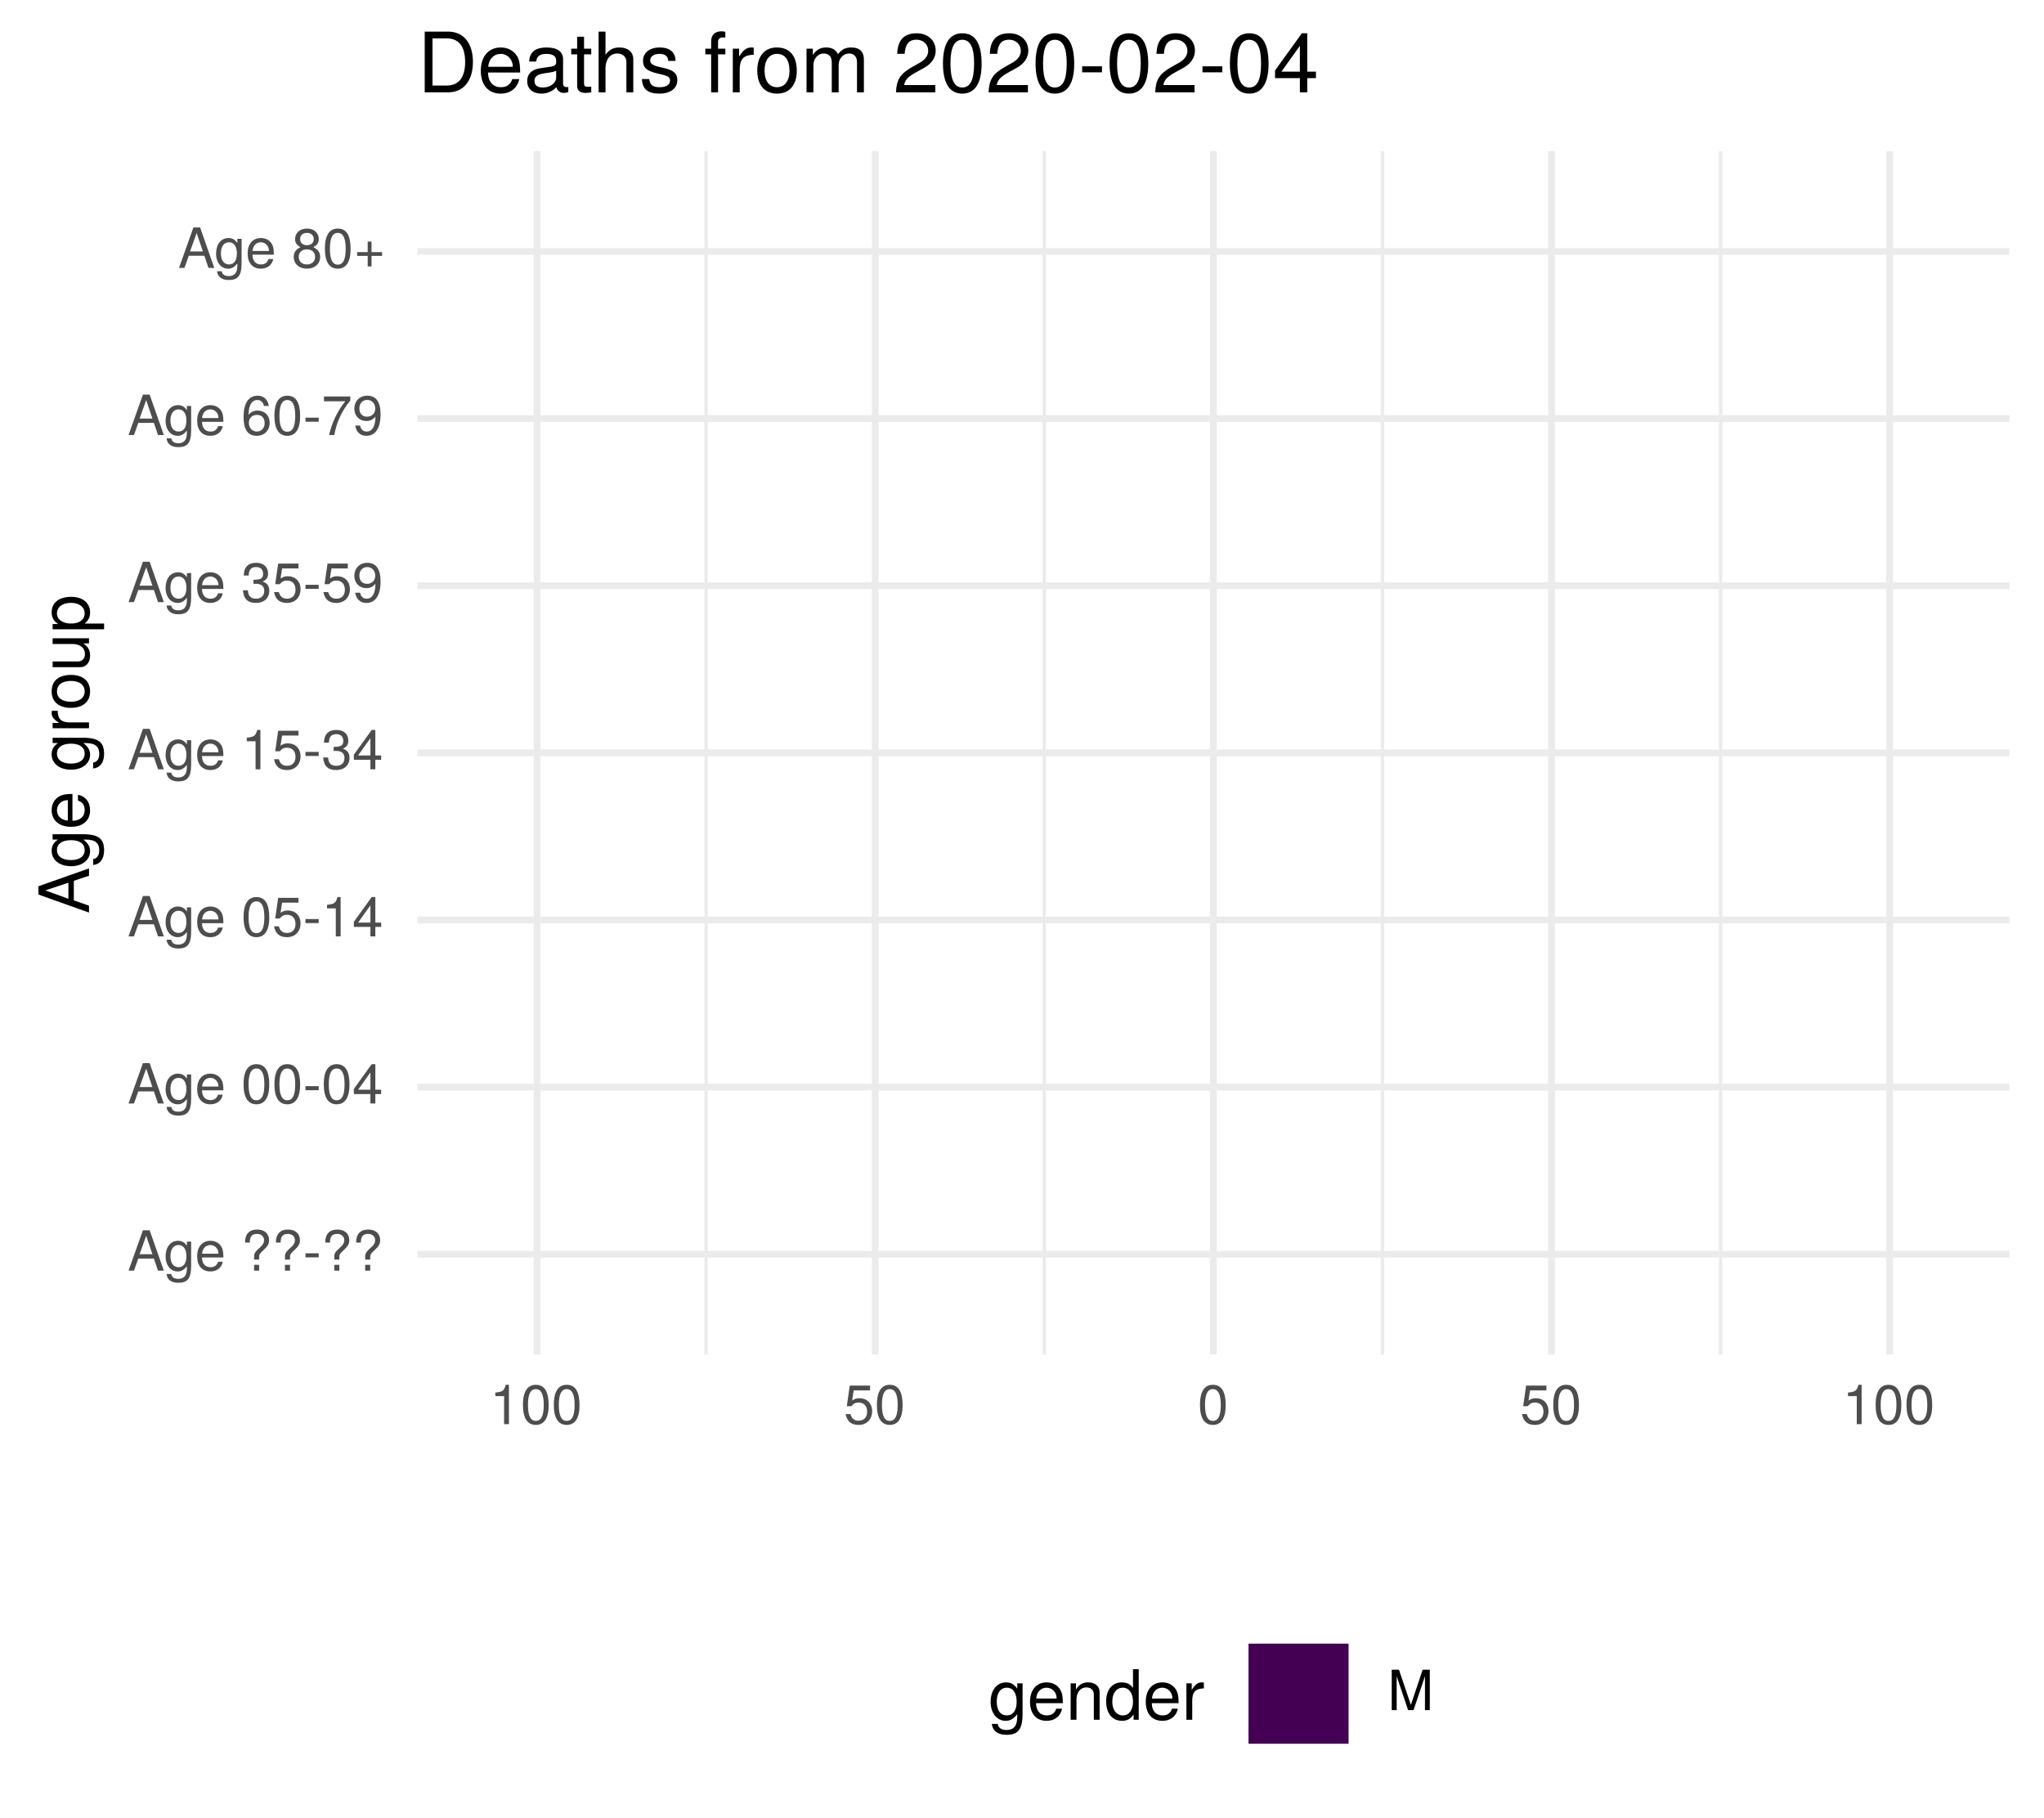
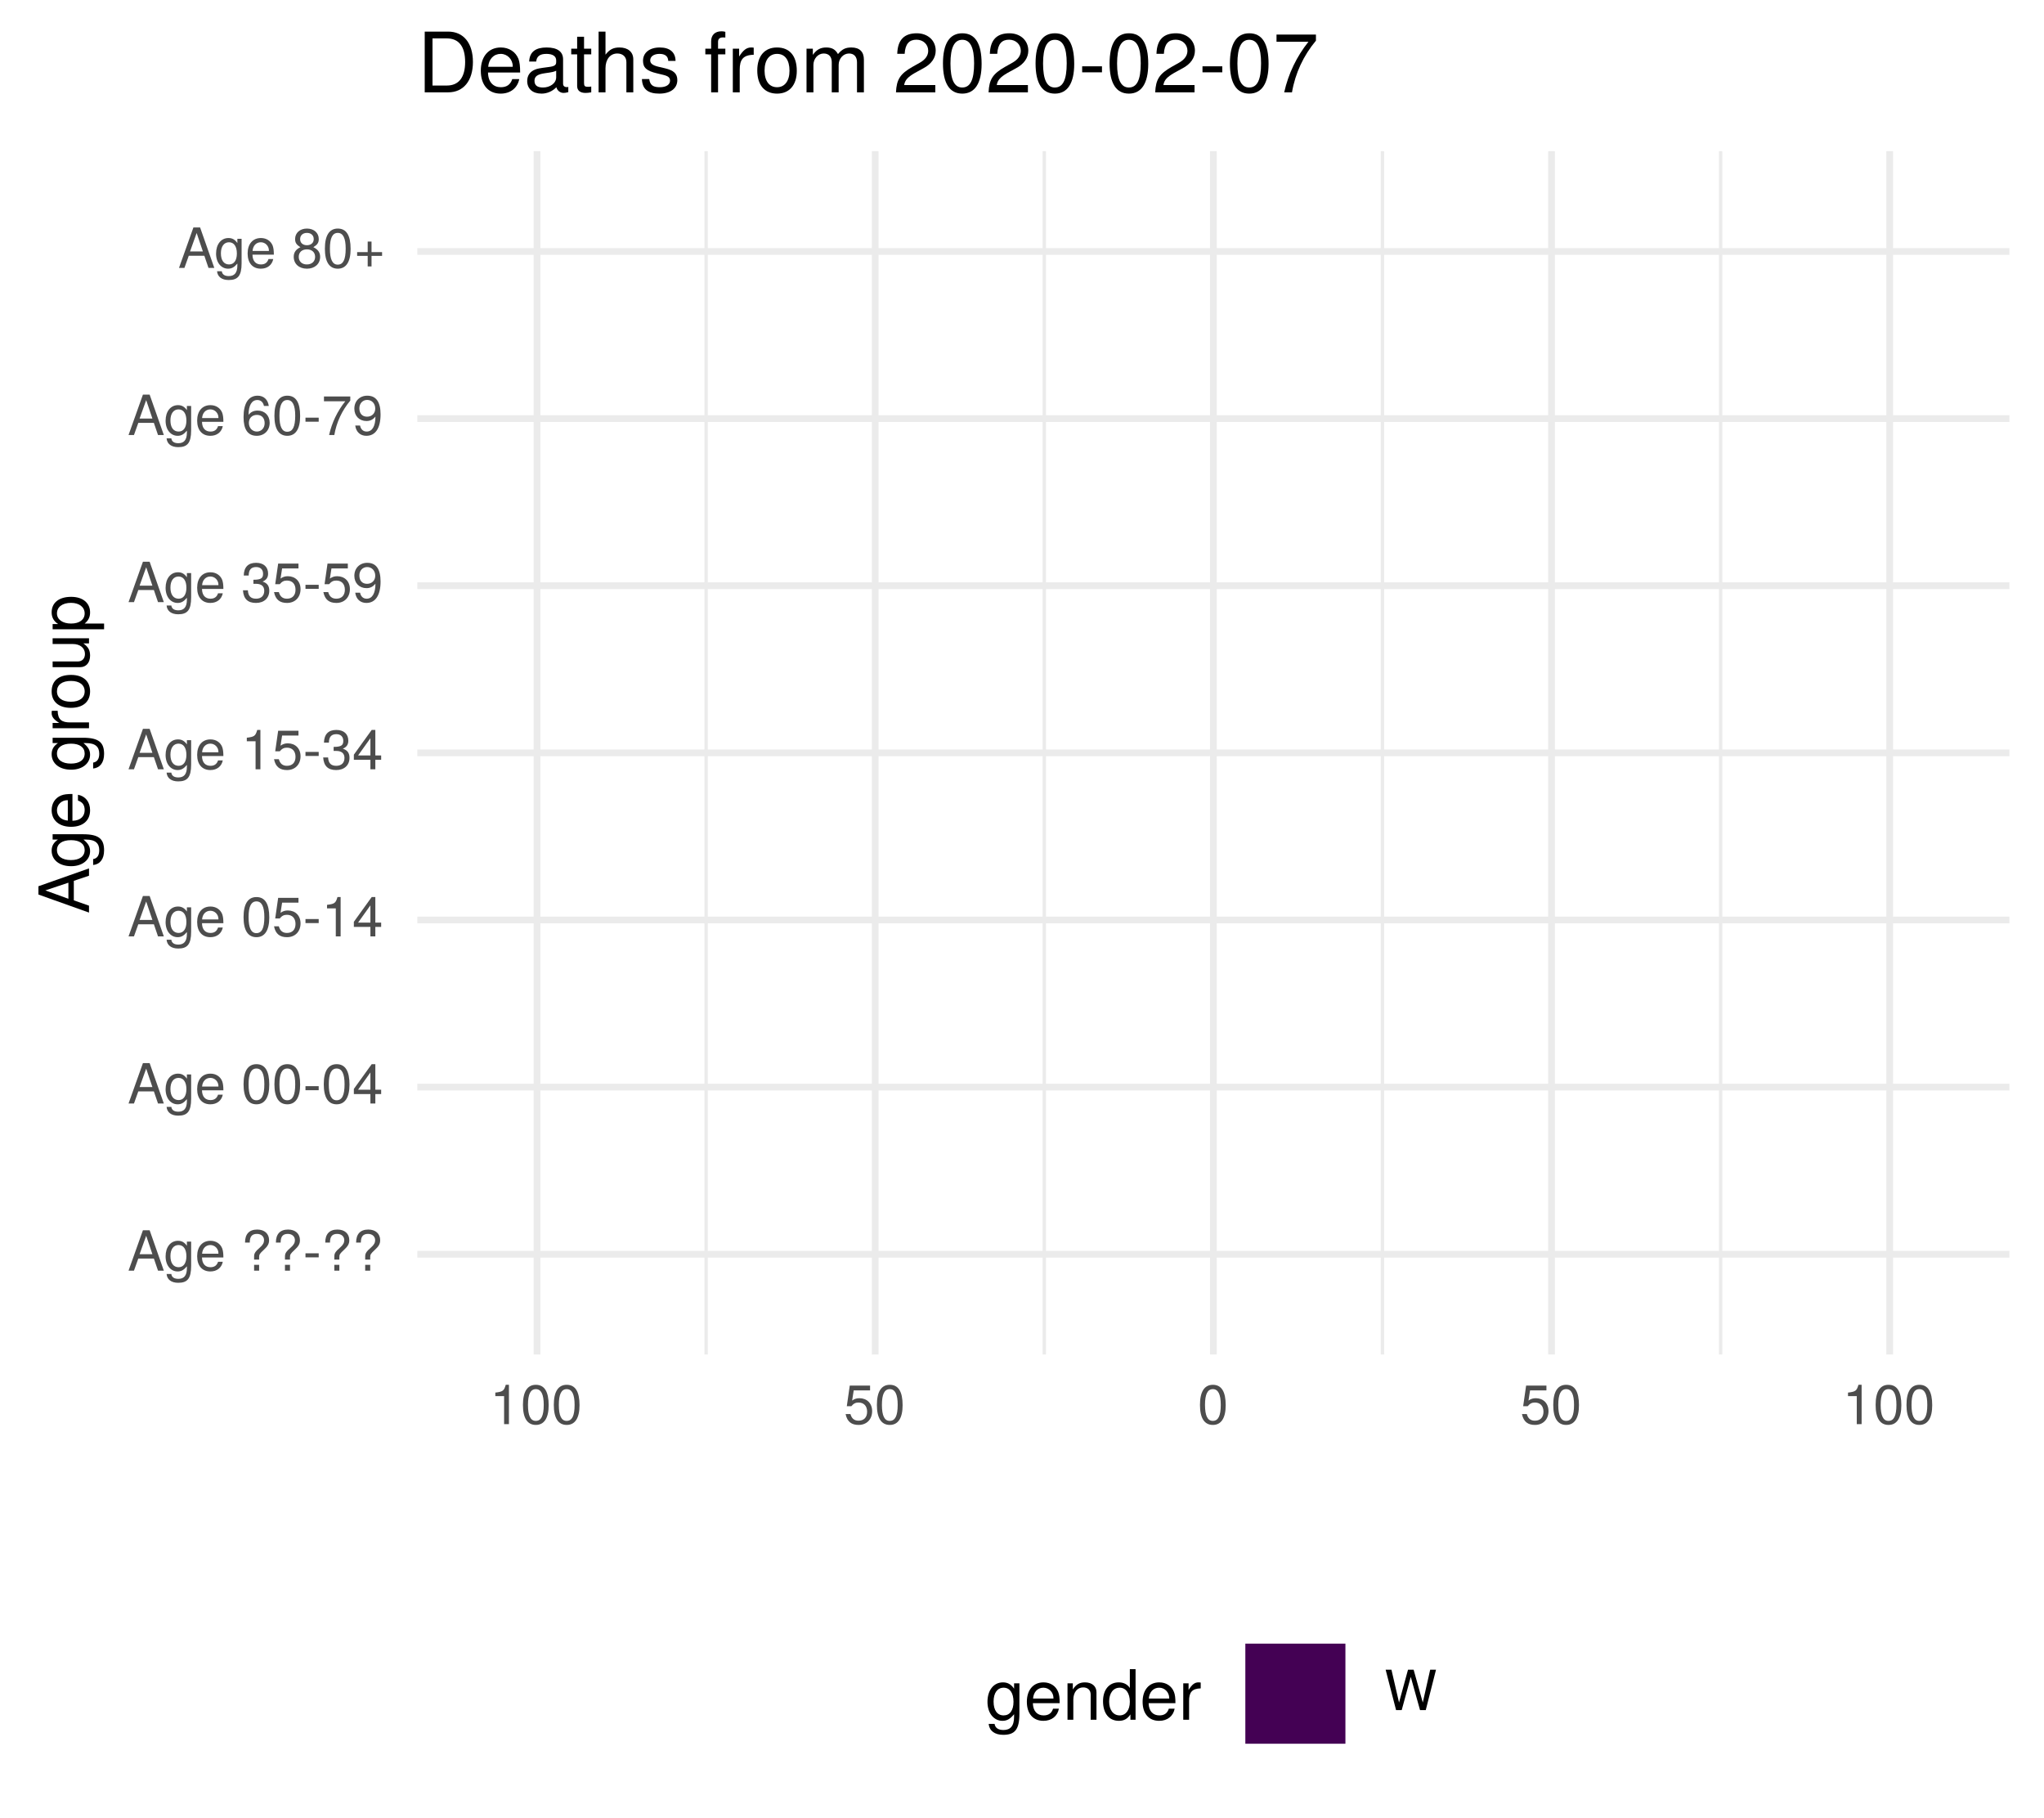
<svg xmlns="http://www.w3.org/2000/svg" xmlns:xlink="http://www.w3.org/1999/xlink" width="324pt" height="288pt" viewBox="0 0 324 288" version="1.1">
  <defs>
    <g>
      <symbol overflow="visible" id="glyph0-0">
        <path style="stroke:none;" d="" />
      </symbol>
      <symbol overflow="visible" id="glyph0-1">
        <path style="stroke:none;" d="M 5.75 0 L 3.5 -6.406 L 2.438 -6.406 L 0.156 0 L 1.016 0 L 1.703 -1.922 L 4.172 -1.922 L 4.828 0 Z M 3.938 -2.609 L 1.906 -2.609 L 2.953 -5.531 Z M 3.938 -2.609 " />
      </symbol>
      <symbol overflow="visible" id="glyph0-2">
        <path style="stroke:none;" d="M 4.297 -0.75 L 4.297 -4.609 L 3.625 -4.609 L 3.625 -3.938 C 3.25 -4.484 2.812 -4.734 2.219 -4.734 C 1.047 -4.734 0.25 -3.75 0.25 -2.266 C 0.25 -0.812 1.078 0.125 2.156 0.125 C 2.734 0.125 3.141 -0.109 3.625 -0.688 L 3.625 -0.391 C 3.625 0.828 3.125 1.297 2.266 1.297 C 1.688 1.297 1.234 1.094 1.156 0.531 L 0.406 0.531 C 0.484 1.406 1.156 1.922 2.25 1.922 C 3.688 1.922 4.297 1.281 4.297 -0.75 Z M 3.547 -2.281 C 3.547 -1.172 3.078 -0.547 2.312 -0.547 C 1.5 -0.547 1.016 -1.188 1.016 -2.312 C 1.016 -3.406 1.516 -4.062 2.297 -4.062 C 3.094 -4.062 3.547 -3.391 3.547 -2.281 Z M 3.547 -2.281 " />
      </symbol>
      <symbol overflow="visible" id="glyph0-3">
        <path style="stroke:none;" d="M 4.516 -2.094 C 4.516 -2.766 4.453 -3.188 4.328 -3.531 C 4.031 -4.281 3.328 -4.734 2.469 -4.734 C 1.172 -4.734 0.359 -3.797 0.359 -2.281 C 0.359 -0.766 1.156 0.125 2.453 0.125 C 3.5 0.125 4.234 -0.469 4.422 -1.406 L 3.672 -1.406 C 3.469 -0.797 3.062 -0.547 2.469 -0.547 C 1.703 -0.547 1.141 -1.031 1.125 -2.094 Z M 3.734 -2.75 C 3.734 -2.75 3.734 -2.703 3.719 -2.688 L 1.141 -2.688 C 1.203 -3.516 1.719 -4.062 2.453 -4.062 C 3.172 -4.062 3.734 -3.469 3.734 -2.75 Z M 3.734 -2.75 " />
      </symbol>
      <symbol overflow="visible" id="glyph0-4">
        <path style="stroke:none;" d="" />
      </symbol>
      <symbol overflow="visible" id="glyph0-5">
        <path style="stroke:none;" d="M 4.422 -4.828 C 4.422 -5.859 3.688 -6.516 2.547 -6.516 C 1.281 -6.516 0.609 -5.812 0.609 -4.453 L 1.359 -4.453 C 1.359 -5.422 1.719 -5.828 2.5 -5.828 C 3.172 -5.828 3.625 -5.422 3.625 -4.828 C 3.625 -4.422 3.438 -4.078 2.969 -3.672 C 2.453 -3.203 2.453 -3.203 2.297 -3 C 2.109 -2.75 2.047 -2.547 2.047 -2.234 L 2.047 -1.75 L 2.844 -1.75 L 2.844 -2.156 C 2.844 -2.547 2.938 -2.703 3.531 -3.25 C 4.203 -3.859 4.422 -4.25 4.422 -4.828 Z M 2.844 0 L 2.844 -0.922 L 2.047 -0.922 L 2.047 0 Z M 2.844 0 " />
      </symbol>
      <symbol overflow="visible" id="glyph0-6">
        <path style="stroke:none;" d="M 2.5 -2.109 L 2.5 -2.75 L 0.406 -2.75 L 0.406 -2.109 Z M 2.5 -2.109 " />
      </symbol>
      <symbol overflow="visible" id="glyph0-7">
        <path style="stroke:none;" d="M 4.453 -3 C 4.453 -5.156 3.781 -6.234 2.422 -6.234 C 1.078 -6.234 0.375 -5.141 0.375 -3.047 C 0.375 -0.953 1.078 0.125 2.422 0.125 C 3.734 0.125 4.453 -0.953 4.453 -3 Z M 3.672 -3.062 C 3.672 -1.297 3.266 -0.516 2.406 -0.516 C 1.578 -0.516 1.172 -1.344 1.172 -3.047 C 1.172 -4.75 1.578 -5.547 2.422 -5.547 C 3.25 -5.547 3.672 -4.734 3.672 -3.062 Z M 3.672 -3.062 " />
      </symbol>
      <symbol overflow="visible" id="glyph0-8">
        <path style="stroke:none;" d="M 4.578 -1.5 L 4.578 -2.188 L 3.656 -2.188 L 3.656 -6.234 L 3.078 -6.234 L 0.25 -2.312 L 0.25 -1.5 L 2.875 -1.5 L 2.875 0 L 3.656 0 L 3.656 -1.5 Z M 2.875 -2.188 L 0.922 -2.188 L 2.875 -4.922 Z M 2.875 -2.188 " />
      </symbol>
      <symbol overflow="visible" id="glyph0-9">
        <path style="stroke:none;" d="M 4.516 -2.062 C 4.516 -3.297 3.688 -4.109 2.5 -4.109 C 2.062 -4.109 1.703 -4 1.344 -3.734 L 1.594 -5.344 L 4.188 -5.344 L 4.188 -6.109 L 0.969 -6.109 L 0.5 -2.844 L 1.219 -2.844 C 1.578 -3.266 1.875 -3.422 2.359 -3.422 C 3.188 -3.422 3.719 -2.891 3.719 -1.969 C 3.719 -1.062 3.203 -0.547 2.359 -0.547 C 1.688 -0.547 1.266 -0.891 1.078 -1.594 L 0.312 -1.594 C 0.562 -0.359 1.266 0.125 2.375 0.125 C 3.641 0.125 4.516 -0.75 4.516 -2.062 Z M 4.516 -2.062 " />
      </symbol>
      <symbol overflow="visible" id="glyph0-10">
        <path style="stroke:none;" d="M 3.047 0 L 3.047 -6.234 L 2.547 -6.234 C 2.266 -5.281 2.094 -5.141 0.891 -5 L 0.891 -4.438 L 2.281 -4.438 L 2.281 0 Z M 3.047 0 " />
      </symbol>
      <symbol overflow="visible" id="glyph0-11">
        <path style="stroke:none;" d="M 4.453 -1.812 C 4.453 -2.562 4.141 -3.016 3.391 -3.266 C 3.969 -3.5 4.266 -3.891 4.266 -4.516 C 4.266 -5.594 3.547 -6.234 2.359 -6.234 C 1.109 -6.234 0.438 -5.547 0.406 -4.219 L 1.188 -4.219 C 1.203 -5.141 1.578 -5.562 2.375 -5.562 C 3.062 -5.562 3.469 -5.156 3.469 -4.5 C 3.469 -3.828 3.188 -3.547 1.938 -3.547 L 1.938 -2.906 L 2.359 -2.906 C 3.219 -2.906 3.656 -2.5 3.656 -1.797 C 3.656 -1.016 3.172 -0.547 2.359 -0.547 C 1.516 -0.547 1.109 -0.969 1.062 -1.875 L 0.281 -1.875 C 0.375 -0.5 1.062 0.125 2.344 0.125 C 3.625 0.125 4.453 -0.641 4.453 -1.812 Z M 4.453 -1.812 " />
      </symbol>
      <symbol overflow="visible" id="glyph0-12">
        <path style="stroke:none;" d="M 4.484 -3.266 C 4.484 -5.219 3.797 -6.234 2.375 -6.234 C 1.188 -6.234 0.328 -5.391 0.328 -4.172 C 0.328 -3.016 1.125 -2.219 2.25 -2.219 C 2.844 -2.219 3.266 -2.438 3.672 -2.922 C 3.672 -1.406 3.172 -0.547 2.281 -0.547 C 1.734 -0.547 1.359 -0.891 1.234 -1.5 L 0.469 -1.5 C 0.609 -0.469 1.281 0.125 2.234 0.125 C 3.688 0.125 4.484 -1.109 4.484 -3.266 Z M 3.641 -4.188 C 3.641 -3.422 3.094 -2.906 2.344 -2.906 C 1.594 -2.906 1.125 -3.391 1.125 -4.234 C 1.125 -5.016 1.656 -5.562 2.359 -5.562 C 3.094 -5.562 3.641 -5 3.641 -4.188 Z M 3.641 -4.188 " />
      </symbol>
      <symbol overflow="visible" id="glyph0-13">
        <path style="stroke:none;" d="M 4.516 -1.938 C 4.516 -3.094 3.719 -3.875 2.609 -3.875 C 1.984 -3.875 1.5 -3.641 1.172 -3.188 C 1.172 -4.703 1.672 -5.547 2.562 -5.547 C 3.109 -5.547 3.484 -5.203 3.609 -4.609 L 4.375 -4.609 C 4.234 -5.625 3.562 -6.234 2.609 -6.234 C 1.156 -6.234 0.375 -5.016 0.375 -2.844 C 0.375 -0.891 1.047 0.125 2.469 0.125 C 3.656 0.125 4.516 -0.719 4.516 -1.938 Z M 3.719 -1.875 C 3.719 -1.094 3.188 -0.547 2.484 -0.547 C 1.766 -0.547 1.219 -1.125 1.219 -1.922 C 1.219 -2.688 1.734 -3.188 2.5 -3.188 C 3.25 -3.188 3.719 -2.703 3.719 -1.875 Z M 3.719 -1.875 " />
      </symbol>
      <symbol overflow="visible" id="glyph0-14">
        <path style="stroke:none;" d="M 4.578 -5.453 L 4.578 -6.109 L 0.406 -6.109 L 0.406 -5.344 L 3.781 -5.344 C 2.531 -3.781 1.656 -1.953 1.219 0 L 2.047 0 C 2.391 -2.016 3.266 -3.891 4.578 -5.453 Z M 4.578 -5.453 " />
      </symbol>
      <symbol overflow="visible" id="glyph0-15">
        <path style="stroke:none;" d="M 4.516 -1.766 C 4.516 -2.453 4.156 -2.938 3.438 -3.281 C 4.078 -3.672 4.297 -3.984 4.297 -4.578 C 4.297 -5.547 3.531 -6.234 2.422 -6.234 C 1.312 -6.234 0.547 -5.547 0.547 -4.578 C 0.547 -4 0.75 -3.672 1.391 -3.281 C 0.672 -2.938 0.328 -2.453 0.328 -1.766 C 0.328 -0.625 1.188 0.125 2.422 0.125 C 3.656 0.125 4.516 -0.625 4.516 -1.766 Z M 3.5 -4.562 C 3.5 -3.969 3.062 -3.594 2.422 -3.594 C 1.766 -3.594 1.344 -3.969 1.344 -4.562 C 1.344 -5.156 1.766 -5.547 2.422 -5.547 C 3.078 -5.547 3.5 -5.156 3.5 -4.562 Z M 3.719 -1.75 C 3.719 -1.016 3.188 -0.547 2.406 -0.547 C 1.641 -0.547 1.125 -1.016 1.125 -1.75 C 1.125 -2.484 1.641 -2.938 2.422 -2.938 C 3.188 -2.938 3.719 -2.484 3.719 -1.75 Z M 3.719 -1.75 " />
      </symbol>
      <symbol overflow="visible" id="glyph0-16">
        <path style="stroke:none;" d="M 4.547 -1.906 L 4.547 -2.5 L 2.875 -2.5 L 2.875 -4.172 L 2.266 -4.172 L 2.266 -2.5 L 0.594 -2.5 L 0.594 -1.906 L 2.266 -1.906 L 2.266 -0.234 L 2.875 -0.234 L 2.875 -1.906 Z M 4.547 -1.906 " />
      </symbol>
      <symbol overflow="visible" id="glyph0-17">
-         <path style="stroke:none;" d="M 6.688 0 L 6.688 -6.406 L 5.562 -6.406 L 3.688 -0.828 L 1.797 -6.406 L 0.656 -6.406 L 0.656 0 L 1.438 0 L 1.438 -5.375 L 3.25 0 L 4.109 0 L 5.922 -5.375 L 5.922 0 Z M 6.688 0 " />
+         <path style="stroke:none;" d="M 8.172 -6.406 L 7.25 -6.406 L 6.078 -1.203 L 4.625 -6.406 L 3.734 -6.406 L 2.312 -1.203 L 1.109 -6.406 L 0.188 -6.406 L 1.844 0 L 2.734 0 L 4.172 -5.266 L 5.641 0 L 6.547 0 Z M 8.172 -6.406 " />
      </symbol>
      <symbol overflow="visible" id="glyph1-0">
        <path style="stroke:none;" d="" />
      </symbol>
      <symbol overflow="visible" id="glyph1-1">
        <path style="stroke:none;" d="M 0 -7.188 L -8.016 -4.359 L -8.016 -3.047 L 0 -0.188 L 0 -1.281 L -2.406 -2.125 L -2.406 -5.219 L 0 -6.031 Z M -3.266 -4.922 L -3.266 -2.375 L -6.922 -3.703 Z M -3.266 -4.922 " />
      </symbol>
      <symbol overflow="visible" id="glyph1-2">
        <path style="stroke:none;" d="M -0.953 -5.375 L -5.766 -5.375 L -5.766 -4.531 L -4.922 -4.531 C -5.609 -4.062 -5.922 -3.516 -5.922 -2.766 C -5.922 -1.312 -4.703 -0.312 -2.828 -0.312 C -1.016 -0.312 0.172 -1.344 0.172 -2.688 C 0.172 -3.422 -0.141 -3.922 -0.875 -4.531 L -0.484 -4.531 C 1.047 -4.531 1.625 -3.906 1.625 -2.844 C 1.625 -2.109 1.359 -1.547 0.656 -1.438 L 0.656 -0.5 C 1.75 -0.609 2.391 -1.453 2.391 -2.812 C 2.391 -4.609 1.594 -5.375 -0.953 -5.375 Z M -2.844 -4.438 C -1.469 -4.438 -0.688 -3.844 -0.688 -2.875 C -0.688 -1.875 -1.484 -1.281 -2.875 -1.281 C -4.266 -1.281 -5.078 -1.891 -5.078 -2.875 C -5.078 -3.859 -4.25 -4.438 -2.844 -4.438 Z M -2.844 -4.438 " />
      </symbol>
      <symbol overflow="visible" id="glyph1-3">
        <path style="stroke:none;" d="M -2.625 -5.641 C -3.453 -5.641 -3.984 -5.578 -4.406 -5.406 C -5.359 -5.031 -5.922 -4.156 -5.922 -3.078 C -5.922 -1.469 -4.734 -0.438 -2.844 -0.438 C -0.953 -0.438 0.172 -1.438 0.172 -3.062 C 0.172 -4.375 -0.578 -5.297 -1.75 -5.516 L -1.75 -4.594 C -0.984 -4.344 -0.688 -3.828 -0.688 -3.094 C -0.688 -2.141 -1.297 -1.422 -2.625 -1.391 Z M -3.438 -4.656 C -3.438 -4.656 -3.391 -4.656 -3.359 -4.656 L -3.359 -1.422 C -4.391 -1.5 -5.078 -2.141 -5.078 -3.062 C -5.078 -3.969 -4.328 -4.656 -3.438 -4.656 Z M -3.438 -4.656 " />
      </symbol>
      <symbol overflow="visible" id="glyph1-4">
        <path style="stroke:none;" d="" />
      </symbol>
      <symbol overflow="visible" id="glyph1-5">
        <path style="stroke:none;" d="M -4.969 -3.531 L -5.891 -3.531 C -5.922 -3.375 -5.922 -3.297 -5.922 -3.172 C -5.922 -2.578 -5.578 -2.141 -4.719 -1.609 L -5.766 -1.609 L -5.766 -0.766 L 0 -0.766 L 0 -1.688 L -2.984 -1.688 C -4.297 -1.688 -4.938 -2.109 -4.969 -3.531 Z M -4.969 -3.531 " />
      </symbol>
      <symbol overflow="visible" id="glyph1-6">
        <path style="stroke:none;" d="M -2.844 -5.609 C -4.828 -5.609 -5.922 -4.656 -5.922 -2.984 C -5.922 -1.375 -4.812 -0.391 -2.875 -0.391 C -0.953 -0.391 0.172 -1.359 0.172 -3 C 0.172 -4.625 -0.953 -5.609 -2.844 -5.609 Z M -2.844 -4.656 C -1.5 -4.656 -0.688 -4.016 -0.688 -3 C -0.688 -1.984 -1.484 -1.359 -2.875 -1.359 C -4.266 -1.359 -5.078 -1.984 -5.078 -3 C -5.078 -4.031 -4.281 -4.656 -2.844 -4.656 Z M -2.844 -4.656 " />
      </symbol>
      <symbol overflow="visible" id="glyph1-7">
        <path style="stroke:none;" d="M 0 -5.297 L -5.766 -5.297 L -5.766 -4.391 L -2.578 -4.391 C -1.406 -4.391 -0.641 -3.766 -0.641 -2.812 C -0.641 -2.094 -1.078 -1.625 -1.766 -1.625 L -5.766 -1.625 L -5.766 -0.719 L -1.406 -0.719 C -0.453 -0.719 0.172 -1.438 0.172 -2.547 C 0.172 -3.406 -0.125 -3.938 -0.891 -4.484 L 0 -4.484 Z M 0 -5.297 " />
      </symbol>
      <symbol overflow="visible" id="glyph1-8">
        <path style="stroke:none;" d="M -2.828 -5.75 C -4.766 -5.75 -5.922 -4.812 -5.922 -3.281 C -5.922 -2.5 -5.578 -1.875 -4.891 -1.438 L -5.766 -1.438 L -5.766 -0.609 L 2.391 -0.609 L 2.391 -1.516 L -0.688 -1.516 C -0.094 -2 0.172 -2.547 0.172 -3.281 C 0.172 -4.781 -0.984 -5.75 -2.828 -5.75 Z M -2.844 -4.797 C -1.547 -4.797 -0.688 -4.125 -0.688 -3.125 C -0.688 -2.156 -1.484 -1.516 -2.844 -1.516 C -4.188 -1.516 -5.078 -2.156 -5.078 -3.125 C -5.078 -4.141 -4.219 -4.797 -2.844 -4.797 Z M -2.844 -4.797 " />
      </symbol>
      <symbol overflow="visible" id="glyph2-0">
        <path style="stroke:none;" d="" />
      </symbol>
      <symbol overflow="visible" id="glyph2-1">
        <path style="stroke:none;" d="M 5.375 -0.953 L 5.375 -5.766 L 4.531 -5.766 L 4.531 -4.922 C 4.062 -5.609 3.516 -5.922 2.766 -5.922 C 1.312 -5.922 0.312 -4.703 0.312 -2.828 C 0.312 -1.016 1.344 0.172 2.688 0.172 C 3.422 0.172 3.922 -0.141 4.531 -0.875 L 4.531 -0.484 C 4.531 1.047 3.906 1.625 2.844 1.625 C 2.109 1.625 1.547 1.359 1.438 0.656 L 0.5 0.656 C 0.609 1.75 1.453 2.391 2.812 2.391 C 4.609 2.391 5.375 1.594 5.375 -0.953 Z M 4.438 -2.844 C 4.438 -1.469 3.844 -0.688 2.875 -0.688 C 1.875 -0.688 1.281 -1.484 1.281 -2.875 C 1.281 -4.266 1.891 -5.078 2.875 -5.078 C 3.859 -5.078 4.438 -4.25 4.438 -2.844 Z M 4.438 -2.844 " />
      </symbol>
      <symbol overflow="visible" id="glyph2-2">
        <path style="stroke:none;" d="M 5.641 -2.625 C 5.641 -3.453 5.578 -3.984 5.406 -4.406 C 5.031 -5.359 4.156 -5.922 3.078 -5.922 C 1.469 -5.922 0.438 -4.734 0.438 -2.844 C 0.438 -0.953 1.438 0.172 3.062 0.172 C 4.375 0.172 5.297 -0.578 5.516 -1.75 L 4.594 -1.75 C 4.344 -0.984 3.828 -0.688 3.094 -0.688 C 2.141 -0.688 1.422 -1.297 1.391 -2.625 Z M 4.656 -3.438 C 4.656 -3.438 4.656 -3.391 4.656 -3.359 L 1.422 -3.359 C 1.5 -4.391 2.141 -5.078 3.062 -5.078 C 3.969 -5.078 4.656 -4.328 4.656 -3.438 Z M 4.656 -3.438 " />
      </symbol>
      <symbol overflow="visible" id="glyph2-3">
        <path style="stroke:none;" d="M 5.359 0 L 5.359 -4.359 C 5.359 -5.312 4.641 -5.922 3.531 -5.922 C 2.672 -5.922 2.125 -5.594 1.609 -4.797 L 1.609 -5.766 L 0.766 -5.766 L 0.766 0 L 1.688 0 L 1.688 -3.172 C 1.688 -4.359 2.328 -5.125 3.25 -5.125 C 3.984 -5.125 4.438 -4.688 4.438 -4 L 4.438 0 Z M 5.359 0 " />
      </symbol>
      <symbol overflow="visible" id="glyph2-4">
        <path style="stroke:none;" d="M 5.438 0 L 5.438 -8.016 L 4.531 -8.016 L 4.531 -5.031 C 4.141 -5.625 3.531 -5.922 2.766 -5.922 C 1.266 -5.922 0.281 -4.781 0.281 -2.938 C 0.281 -0.984 1.25 0.172 2.797 0.172 C 3.594 0.172 4.141 -0.125 4.625 -0.844 L 4.625 0 Z M 4.531 -2.859 C 4.531 -1.531 3.891 -0.688 2.922 -0.688 C 1.906 -0.688 1.25 -1.547 1.25 -2.875 C 1.25 -4.219 1.906 -5.078 2.922 -5.078 C 3.906 -5.078 4.531 -4.188 4.531 -2.859 Z M 4.531 -2.859 " />
      </symbol>
      <symbol overflow="visible" id="glyph2-5">
        <path style="stroke:none;" d="M 3.531 -4.969 L 3.531 -5.891 C 3.375 -5.922 3.297 -5.922 3.172 -5.922 C 2.578 -5.922 2.141 -5.578 1.609 -4.719 L 1.609 -5.766 L 0.766 -5.766 L 0.766 0 L 1.688 0 L 1.688 -2.984 C 1.688 -4.297 2.109 -4.938 3.531 -4.969 Z M 3.531 -4.969 " />
      </symbol>
      <symbol overflow="visible" id="glyph3-0">
        <path style="stroke:none;" d="" />
      </symbol>
      <symbol overflow="visible" id="glyph3-1">
        <path style="stroke:none;" d="M 8.812 -4.812 C 8.812 -7.797 7.328 -9.625 4.891 -9.625 L 1.172 -9.625 L 1.172 0 L 4.891 0 C 7.312 0 8.812 -1.828 8.812 -4.812 Z M 7.578 -4.812 C 7.578 -2.375 6.578 -1.078 4.672 -1.078 L 2.406 -1.078 L 2.406 -8.547 L 4.672 -8.547 C 6.578 -8.547 7.578 -7.266 7.578 -4.812 Z M 7.578 -4.812 " />
      </symbol>
      <symbol overflow="visible" id="glyph3-2">
        <path style="stroke:none;" d="M 6.766 -3.141 C 6.766 -4.141 6.688 -4.781 6.5 -5.297 C 6.047 -6.438 4.984 -7.109 3.703 -7.109 C 1.766 -7.109 0.531 -5.688 0.531 -3.422 C 0.531 -1.156 1.734 0.203 3.672 0.203 C 5.25 0.203 6.344 -0.703 6.625 -2.094 L 5.516 -2.094 C 5.219 -1.188 4.594 -0.812 3.703 -0.812 C 2.562 -0.812 1.703 -1.562 1.672 -3.141 Z M 5.594 -4.125 C 5.594 -4.125 5.594 -4.062 5.578 -4.047 L 1.703 -4.047 C 1.797 -5.266 2.578 -6.094 3.688 -6.094 C 4.766 -6.094 5.594 -5.203 5.594 -4.125 Z M 5.594 -4.125 " />
      </symbol>
      <symbol overflow="visible" id="glyph3-3">
        <path style="stroke:none;" d="M 7.062 -0.031 L 7.062 -0.859 C 6.938 -0.828 6.891 -0.828 6.828 -0.828 C 6.438 -0.828 6.234 -1.031 6.234 -1.375 L 6.234 -5.234 C 6.234 -6.453 5.328 -7.109 3.625 -7.109 C 1.953 -7.109 0.922 -6.469 0.859 -4.875 L 1.969 -4.875 C 2.062 -5.719 2.562 -6.094 3.594 -6.094 C 4.578 -6.094 5.141 -5.734 5.141 -5.062 L 5.141 -4.781 C 5.141 -4.312 4.859 -4.125 3.984 -4.016 C 2.422 -3.812 2.188 -3.766 1.766 -3.594 C 0.969 -3.266 0.547 -2.641 0.547 -1.797 C 0.547 -0.547 1.422 0.203 2.828 0.203 C 3.703 0.203 4.562 -0.172 5.172 -0.812 C 5.297 -0.297 5.766 0.094 6.312 0.094 C 6.531 0.094 6.703 0.062 7.062 -0.031 Z M 5.141 -2.391 C 5.141 -1.406 4.125 -0.766 3.062 -0.766 C 2.203 -0.766 1.703 -1.062 1.703 -1.828 C 1.703 -2.547 2.188 -2.859 3.359 -3.031 C 4.531 -3.188 4.766 -3.25 5.141 -3.422 Z M 5.141 -2.391 " />
      </symbol>
      <symbol overflow="visible" id="glyph3-4">
        <path style="stroke:none;" d="M 3.359 0 L 3.359 -0.922 C 3.203 -0.891 3.031 -0.875 2.828 -0.875 C 2.344 -0.875 2.219 -1 2.219 -1.484 L 2.219 -6.016 L 3.359 -6.016 L 3.359 -6.922 L 2.219 -6.922 L 2.219 -8.812 L 1.125 -8.812 L 1.125 -6.922 L 0.188 -6.922 L 0.188 -6.016 L 1.125 -6.016 L 1.125 -1 C 1.125 -0.297 1.594 0.094 2.453 0.094 C 2.719 0.094 2.984 0.062 3.359 0 Z M 3.359 0 " />
      </symbol>
      <symbol overflow="visible" id="glyph3-5">
        <path style="stroke:none;" d="M 6.422 0 L 6.422 -5.234 C 6.422 -6.391 5.578 -7.109 4.234 -7.109 C 3.266 -7.109 2.672 -6.812 2.016 -5.969 L 2.016 -9.625 L 0.922 -9.625 L 0.922 0 L 2.016 0 L 2.016 -3.812 C 2.016 -5.234 2.766 -6.156 3.891 -6.156 C 4.672 -6.156 5.328 -5.703 5.328 -4.797 L 5.328 0 Z M 6.422 0 " />
      </symbol>
      <symbol overflow="visible" id="glyph3-6">
        <path style="stroke:none;" d="M 6.062 -1.938 C 6.062 -2.969 5.484 -3.484 4.109 -3.812 L 3.047 -4.062 C 2.156 -4.281 1.766 -4.562 1.766 -5.062 C 1.766 -5.688 2.344 -6.094 3.234 -6.094 C 4.125 -6.094 4.594 -5.719 4.625 -4.984 L 5.781 -4.984 C 5.766 -6.344 4.875 -7.109 3.281 -7.109 C 1.656 -7.109 0.625 -6.281 0.625 -5 C 0.625 -3.922 1.172 -3.406 2.812 -3.016 L 3.844 -2.766 C 4.609 -2.578 4.906 -2.344 4.906 -1.844 C 4.906 -1.203 4.266 -0.812 3.297 -0.812 C 2.312 -0.812 1.75 -1.062 1.609 -2.109 L 0.453 -2.109 C 0.5 -0.516 1.406 0.203 3.203 0.203 C 4.953 0.203 6.062 -0.609 6.062 -1.938 Z M 6.062 -1.938 " />
      </symbol>
      <symbol overflow="visible" id="glyph3-7">
        <path style="stroke:none;" d="" />
      </symbol>
      <symbol overflow="visible" id="glyph3-8">
        <path style="stroke:none;" d="M 3.406 -6.016 L 3.406 -6.922 L 2.25 -6.922 L 2.25 -8 C 2.25 -8.469 2.516 -8.703 3.031 -8.703 C 3.109 -8.703 3.156 -8.703 3.406 -8.688 L 3.406 -9.594 C 3.156 -9.656 3.016 -9.672 2.781 -9.672 C 1.766 -9.672 1.156 -9.078 1.156 -8.094 L 1.156 -6.922 L 0.234 -6.922 L 0.234 -6.016 L 1.156 -6.016 L 1.156 0 L 2.25 0 L 2.25 -6.016 Z M 3.406 -6.016 " />
      </symbol>
      <symbol overflow="visible" id="glyph3-9">
        <path style="stroke:none;" d="M 4.234 -5.953 L 4.234 -7.078 C 4.047 -7.109 3.969 -7.109 3.812 -7.109 C 3.109 -7.109 2.562 -6.688 1.922 -5.672 L 1.922 -6.922 L 0.922 -6.922 L 0.922 0 L 2.016 0 L 2.016 -3.594 C 2.016 -5.156 2.531 -5.922 4.234 -5.953 Z M 4.234 -5.953 " />
      </symbol>
      <symbol overflow="visible" id="glyph3-10">
        <path style="stroke:none;" d="M 6.734 -3.406 C 6.734 -5.797 5.578 -7.109 3.594 -7.109 C 1.656 -7.109 0.469 -5.781 0.469 -3.453 C 0.469 -1.141 1.641 0.203 3.609 0.203 C 5.547 0.203 6.734 -1.141 6.734 -3.406 Z M 5.578 -3.422 C 5.578 -1.797 4.812 -0.812 3.609 -0.812 C 2.375 -0.812 1.625 -1.781 1.625 -3.453 C 1.625 -5.125 2.375 -6.094 3.609 -6.094 C 4.844 -6.094 5.578 -5.141 5.578 -3.422 Z M 5.578 -3.422 " />
      </symbol>
      <symbol overflow="visible" id="glyph3-11">
        <path style="stroke:none;" d="M 10.031 0 L 10.031 -5.188 C 10.031 -6.438 9.344 -7.109 8.047 -7.109 C 7.125 -7.109 6.578 -6.844 5.922 -6.062 C 5.516 -6.797 4.969 -7.109 4.062 -7.109 C 3.141 -7.109 2.531 -6.766 1.938 -5.938 L 1.938 -6.922 L 0.938 -6.922 L 0.938 0 L 2.031 0 L 2.031 -4.344 C 2.031 -5.344 2.766 -6.156 3.656 -6.156 C 4.469 -6.156 4.938 -5.656 4.938 -4.766 L 4.938 0 L 6.031 0 L 6.031 -4.344 C 6.031 -5.344 6.766 -6.156 7.672 -6.156 C 8.469 -6.156 8.938 -5.641 8.938 -4.766 L 8.938 0 Z M 10.031 0 " />
      </symbol>
      <symbol overflow="visible" id="glyph3-12">
        <path style="stroke:none;" d="M 6.75 -6.609 C 6.75 -8.203 5.516 -9.359 3.75 -9.359 C 1.828 -9.359 0.719 -8.391 0.656 -6.109 L 1.828 -6.109 C 1.922 -7.688 2.562 -8.344 3.703 -8.344 C 4.766 -8.344 5.562 -7.594 5.562 -6.594 C 5.562 -5.844 5.125 -5.219 4.297 -4.734 L 3.078 -4.047 C 1.125 -2.938 0.547 -2.062 0.453 0 L 6.688 0 L 6.688 -1.156 L 1.75 -1.156 C 1.875 -1.922 2.297 -2.406 3.453 -3.078 L 4.766 -3.797 C 6.078 -4.484 6.75 -5.469 6.75 -6.609 Z M 6.75 -6.609 " />
      </symbol>
      <symbol overflow="visible" id="glyph3-13">
        <path style="stroke:none;" d="M 6.688 -4.5 C 6.688 -7.75 5.672 -9.359 3.625 -9.359 C 1.609 -9.359 0.562 -7.719 0.562 -4.578 C 0.562 -1.422 1.625 0.203 3.625 0.203 C 5.609 0.203 6.688 -1.422 6.688 -4.5 Z M 5.5 -4.609 C 5.5 -1.953 4.891 -0.766 3.609 -0.766 C 2.375 -0.766 1.75 -2 1.75 -4.562 C 1.75 -7.125 2.375 -8.328 3.625 -8.328 C 4.891 -8.328 5.5 -7.109 5.5 -4.609 Z M 5.5 -4.609 " />
      </symbol>
      <symbol overflow="visible" id="glyph3-14">
        <path style="stroke:none;" d="M 3.75 -3.172 L 3.75 -4.125 L 0.609 -4.125 L 0.609 -3.172 Z M 3.75 -3.172 " />
      </symbol>
      <symbol overflow="visible" id="glyph3-15">
-         <path style="stroke:none;" d="M 6.859 -2.25 L 6.859 -3.281 L 5.484 -3.281 L 5.484 -9.359 L 4.625 -9.359 L 0.375 -3.469 L 0.375 -2.25 L 4.312 -2.25 L 4.312 0 L 5.484 0 L 5.484 -2.25 Z M 4.312 -3.281 L 1.391 -3.281 L 4.312 -7.375 Z M 4.312 -3.281 " />
+         <path style="stroke:none;" d="M 6.859 -8.188 L 6.859 -9.156 L 0.609 -9.156 L 0.609 -8.016 L 5.672 -8.016 C 3.797 -5.672 2.484 -2.938 1.828 0 L 3.062 0 C 3.578 -3.031 4.891 -5.844 6.859 -8.188 Z M 6.859 -8.188 " />
      </symbol>
    </g>
    <clipPath id="clip1">
      <path d="M 111 23.957 L 113 23.957 L 113 214.648 L 111 214.648 Z M 111 23.957 " />
    </clipPath>
    <clipPath id="clip2">
      <path d="M 165 23.957 L 166 23.957 L 166 214.648 L 165 214.648 Z M 165 23.957 " />
    </clipPath>
    <clipPath id="clip3">
      <path d="M 218 23.957 L 220 23.957 L 220 214.648 L 218 214.648 Z M 218 23.957 " />
    </clipPath>
    <clipPath id="clip4">
      <path d="M 272 23.957 L 274 23.957 L 274 214.648 L 272 214.648 Z M 272 23.957 " />
    </clipPath>
    <clipPath id="clip5">
      <path d="M 66.152 198 L 318.523 198 L 318.523 200 L 66.152 200 Z M 66.152 198 " />
    </clipPath>
    <clipPath id="clip6">
      <path d="M 66.152 171 L 318.523 171 L 318.523 173 L 66.152 173 Z M 66.152 171 " />
    </clipPath>
    <clipPath id="clip7">
      <path d="M 66.152 145 L 318.523 145 L 318.523 147 L 66.152 147 Z M 66.152 145 " />
    </clipPath>
    <clipPath id="clip8">
      <path d="M 66.152 118 L 318.523 118 L 318.523 120 L 66.152 120 Z M 66.152 118 " />
    </clipPath>
    <clipPath id="clip9">
      <path d="M 66.152 92 L 318.523 92 L 318.523 94 L 66.152 94 Z M 66.152 92 " />
    </clipPath>
    <clipPath id="clip10">
      <path d="M 66.152 65 L 318.523 65 L 318.523 67 L 66.152 67 Z M 66.152 65 " />
    </clipPath>
    <clipPath id="clip11">
      <path d="M 66.152 39 L 318.523 39 L 318.523 41 L 66.152 41 Z M 66.152 39 " />
    </clipPath>
    <clipPath id="clip12">
      <path d="M 84 23.957 L 86 23.957 L 86 214.648 L 84 214.648 Z M 84 23.957 " />
    </clipPath>
    <clipPath id="clip13">
      <path d="M 138 23.957 L 140 23.957 L 140 214.648 L 138 214.648 Z M 138 23.957 " />
    </clipPath>
    <clipPath id="clip14">
      <path d="M 191 23.957 L 193 23.957 L 193 214.648 L 191 214.648 Z M 191 23.957 " />
    </clipPath>
    <clipPath id="clip15">
      <path d="M 245 23.957 L 247 23.957 L 247 214.648 L 245 214.648 Z M 245 23.957 " />
    </clipPath>
    <clipPath id="clip16">
      <path d="M 299 23.957 L 301 23.957 L 301 214.648 L 299 214.648 Z M 299 23.957 " />
    </clipPath>
  </defs>
-   <g id="surface1636">
+   <g id="surface1656">
    <rect x="0" y="0" width="324" height="288" style="fill:rgb(100%,100%,100%);fill-opacity:1;stroke:none;" />
    <g clip-path="url(#clip1)" clip-rule="nonzero">
      <path style="fill:none;stroke-width:0.533;stroke-linecap:butt;stroke-linejoin:round;stroke:rgb(92.157%,92.157%,92.157%);stroke-opacity:1;stroke-miterlimit:10;" d="M 111.93 214.652 L 111.93 23.957 " />
    </g>
    <g clip-path="url(#clip2)" clip-rule="nonzero">
      <path style="fill:none;stroke-width:0.533;stroke-linecap:butt;stroke-linejoin:round;stroke:rgb(92.157%,92.157%,92.157%);stroke-opacity:1;stroke-miterlimit:10;" d="M 165.535 214.652 L 165.535 23.957 " />
    </g>
    <g clip-path="url(#clip3)" clip-rule="nonzero">
      <path style="fill:none;stroke-width:0.533;stroke-linecap:butt;stroke-linejoin:round;stroke:rgb(92.157%,92.157%,92.157%);stroke-opacity:1;stroke-miterlimit:10;" d="M 219.137 214.652 L 219.137 23.957 " />
    </g>
    <g clip-path="url(#clip4)" clip-rule="nonzero">
      <path style="fill:none;stroke-width:0.533;stroke-linecap:butt;stroke-linejoin:round;stroke:rgb(92.157%,92.157%,92.157%);stroke-opacity:1;stroke-miterlimit:10;" d="M 272.742 214.652 L 272.742 23.957 " />
    </g>
    <g clip-path="url(#clip5)" clip-rule="nonzero">
      <path style="fill:none;stroke-width:1.067;stroke-linecap:butt;stroke-linejoin:round;stroke:rgb(92.157%,92.157%,92.157%);stroke-opacity:1;stroke-miterlimit:10;" d="M 66.152 198.762 L 318.52 198.762 " />
    </g>
    <g clip-path="url(#clip6)" clip-rule="nonzero">
      <path style="fill:none;stroke-width:1.067;stroke-linecap:butt;stroke-linejoin:round;stroke:rgb(92.157%,92.157%,92.157%);stroke-opacity:1;stroke-miterlimit:10;" d="M 66.152 172.273 L 318.52 172.273 " />
    </g>
    <g clip-path="url(#clip7)" clip-rule="nonzero">
      <path style="fill:none;stroke-width:1.067;stroke-linecap:butt;stroke-linejoin:round;stroke:rgb(92.157%,92.157%,92.157%);stroke-opacity:1;stroke-miterlimit:10;" d="M 66.152 145.789 L 318.52 145.789 " />
    </g>
    <g clip-path="url(#clip8)" clip-rule="nonzero">
      <path style="fill:none;stroke-width:1.067;stroke-linecap:butt;stroke-linejoin:round;stroke:rgb(92.157%,92.157%,92.157%);stroke-opacity:1;stroke-miterlimit:10;" d="M 66.152 119.305 L 318.52 119.305 " />
    </g>
    <g clip-path="url(#clip9)" clip-rule="nonzero">
      <path style="fill:none;stroke-width:1.067;stroke-linecap:butt;stroke-linejoin:round;stroke:rgb(92.157%,92.157%,92.157%);stroke-opacity:1;stroke-miterlimit:10;" d="M 66.152 92.82 L 318.52 92.82 " />
    </g>
    <g clip-path="url(#clip10)" clip-rule="nonzero">
      <path style="fill:none;stroke-width:1.067;stroke-linecap:butt;stroke-linejoin:round;stroke:rgb(92.157%,92.157%,92.157%);stroke-opacity:1;stroke-miterlimit:10;" d="M 66.152 66.336 L 318.52 66.336 " />
    </g>
    <g clip-path="url(#clip11)" clip-rule="nonzero">
      <path style="fill:none;stroke-width:1.067;stroke-linecap:butt;stroke-linejoin:round;stroke:rgb(92.157%,92.157%,92.157%);stroke-opacity:1;stroke-miterlimit:10;" d="M 66.152 39.852 L 318.52 39.852 " />
    </g>
    <g clip-path="url(#clip12)" clip-rule="nonzero">
      <path style="fill:none;stroke-width:1.067;stroke-linecap:butt;stroke-linejoin:round;stroke:rgb(92.157%,92.157%,92.157%);stroke-opacity:1;stroke-miterlimit:10;" d="M 85.125 214.652 L 85.125 23.957 " />
    </g>
    <g clip-path="url(#clip13)" clip-rule="nonzero">
      <path style="fill:none;stroke-width:1.067;stroke-linecap:butt;stroke-linejoin:round;stroke:rgb(92.157%,92.157%,92.157%);stroke-opacity:1;stroke-miterlimit:10;" d="M 138.73 214.652 L 138.73 23.957 " />
    </g>
    <g clip-path="url(#clip14)" clip-rule="nonzero">
      <path style="fill:none;stroke-width:1.067;stroke-linecap:butt;stroke-linejoin:round;stroke:rgb(92.157%,92.157%,92.157%);stroke-opacity:1;stroke-miterlimit:10;" d="M 192.336 214.652 L 192.336 23.957 " />
    </g>
    <g clip-path="url(#clip15)" clip-rule="nonzero">
      <path style="fill:none;stroke-width:1.067;stroke-linecap:butt;stroke-linejoin:round;stroke:rgb(92.157%,92.157%,92.157%);stroke-opacity:1;stroke-miterlimit:10;" d="M 245.941 214.652 L 245.941 23.957 " />
    </g>
    <g clip-path="url(#clip16)" clip-rule="nonzero">
      <path style="fill:none;stroke-width:1.067;stroke-linecap:butt;stroke-linejoin:round;stroke:rgb(92.157%,92.157%,92.157%);stroke-opacity:1;stroke-miterlimit:10;" d="M 299.543 214.652 L 299.543 23.957 " />
    </g>
    <g style="fill:rgb(30.196%,30.196%,30.196%);fill-opacity:1;">
      <use xlink:href="#glyph0-1" x="20.219" y="201.364" />
      <use xlink:href="#glyph0-2" x="26" y="201.364" />
      <use xlink:href="#glyph0-3" x="30.893" y="201.364" />
      <use xlink:href="#glyph0-4" x="35.785" y="201.364" />
      <use xlink:href="#glyph0-5" x="38.231" y="201.364" />
      <use xlink:href="#glyph0-5" x="43.124" y="201.364" />
      <use xlink:href="#glyph0-6" x="48.017" y="201.364" />
      <use xlink:href="#glyph0-5" x="50.947" y="201.364" />
      <use xlink:href="#glyph0-5" x="55.84" y="201.364" />
    </g>
    <g style="fill:rgb(30.196%,30.196%,30.196%);fill-opacity:1;">
      <use xlink:href="#glyph0-1" x="20.219" y="174.876" />
      <use xlink:href="#glyph0-2" x="26" y="174.876" />
      <use xlink:href="#glyph0-3" x="30.893" y="174.876" />
      <use xlink:href="#glyph0-4" x="35.785" y="174.876" />
      <use xlink:href="#glyph0-7" x="38.231" y="174.876" />
      <use xlink:href="#glyph0-7" x="43.124" y="174.876" />
      <use xlink:href="#glyph0-6" x="48.017" y="174.876" />
      <use xlink:href="#glyph0-7" x="50.947" y="174.876" />
      <use xlink:href="#glyph0-8" x="55.84" y="174.876" />
    </g>
    <g style="fill:rgb(30.196%,30.196%,30.196%);fill-opacity:1;">
      <use xlink:href="#glyph0-1" x="20.219" y="148.392" />
      <use xlink:href="#glyph0-2" x="26" y="148.392" />
      <use xlink:href="#glyph0-3" x="30.893" y="148.392" />
      <use xlink:href="#glyph0-4" x="35.785" y="148.392" />
      <use xlink:href="#glyph0-7" x="38.231" y="148.392" />
      <use xlink:href="#glyph0-9" x="43.124" y="148.392" />
      <use xlink:href="#glyph0-6" x="48.017" y="148.392" />
      <use xlink:href="#glyph0-10" x="50.947" y="148.392" />
      <use xlink:href="#glyph0-8" x="55.84" y="148.392" />
    </g>
    <g style="fill:rgb(30.196%,30.196%,30.196%);fill-opacity:1;">
      <use xlink:href="#glyph0-1" x="20.219" y="121.907" />
      <use xlink:href="#glyph0-2" x="26" y="121.907" />
      <use xlink:href="#glyph0-3" x="30.893" y="121.907" />
      <use xlink:href="#glyph0-4" x="35.785" y="121.907" />
      <use xlink:href="#glyph0-10" x="38.231" y="121.907" />
      <use xlink:href="#glyph0-9" x="43.124" y="121.907" />
      <use xlink:href="#glyph0-6" x="48.017" y="121.907" />
      <use xlink:href="#glyph0-11" x="50.947" y="121.907" />
      <use xlink:href="#glyph0-8" x="55.84" y="121.907" />
    </g>
    <g style="fill:rgb(30.196%,30.196%,30.196%);fill-opacity:1;">
      <use xlink:href="#glyph0-1" x="20.219" y="95.423" />
      <use xlink:href="#glyph0-2" x="26" y="95.423" />
      <use xlink:href="#glyph0-3" x="30.893" y="95.423" />
      <use xlink:href="#glyph0-4" x="35.785" y="95.423" />
      <use xlink:href="#glyph0-11" x="38.231" y="95.423" />
      <use xlink:href="#glyph0-9" x="43.124" y="95.423" />
      <use xlink:href="#glyph0-6" x="48.017" y="95.423" />
      <use xlink:href="#glyph0-9" x="50.947" y="95.423" />
      <use xlink:href="#glyph0-12" x="55.84" y="95.423" />
    </g>
    <g style="fill:rgb(30.196%,30.196%,30.196%);fill-opacity:1;">
      <use xlink:href="#glyph0-1" x="20.219" y="68.938" />
      <use xlink:href="#glyph0-2" x="26" y="68.938" />
      <use xlink:href="#glyph0-3" x="30.893" y="68.938" />
      <use xlink:href="#glyph0-4" x="35.785" y="68.938" />
      <use xlink:href="#glyph0-13" x="38.231" y="68.938" />
      <use xlink:href="#glyph0-7" x="43.124" y="68.938" />
      <use xlink:href="#glyph0-6" x="48.017" y="68.938" />
      <use xlink:href="#glyph0-14" x="50.947" y="68.938" />
      <use xlink:href="#glyph0-12" x="55.84" y="68.938" />
    </g>
    <g style="fill:rgb(30.196%,30.196%,30.196%);fill-opacity:1;">
      <use xlink:href="#glyph0-1" x="28.219" y="42.454" />
      <use xlink:href="#glyph0-2" x="34" y="42.454" />
      <use xlink:href="#glyph0-3" x="38.893" y="42.454" />
      <use xlink:href="#glyph0-4" x="43.785" y="42.454" />
      <use xlink:href="#glyph0-15" x="46.231" y="42.454" />
      <use xlink:href="#glyph0-7" x="51.124" y="42.454" />
      <use xlink:href="#glyph0-16" x="56.017" y="42.454" />
    </g>
    <g style="fill:rgb(30.196%,30.196%,30.196%);fill-opacity:1;">
      <use xlink:href="#glyph0-10" x="77.625" y="225.685" />
      <use xlink:href="#glyph0-7" x="82.518" y="225.685" />
      <use xlink:href="#glyph0-7" x="87.41" y="225.685" />
    </g>
    <g style="fill:rgb(30.196%,30.196%,30.196%);fill-opacity:1;">
      <use xlink:href="#glyph0-9" x="133.73" y="225.685" />
      <use xlink:href="#glyph0-7" x="138.623" y="225.685" />
    </g>
    <g style="fill:rgb(30.196%,30.196%,30.196%);fill-opacity:1;">
      <use xlink:href="#glyph0-7" x="189.836" y="225.685" />
    </g>
    <g style="fill:rgb(30.196%,30.196%,30.196%);fill-opacity:1;">
      <use xlink:href="#glyph0-9" x="240.941" y="225.685" />
      <use xlink:href="#glyph0-7" x="245.834" y="225.685" />
    </g>
    <g style="fill:rgb(30.196%,30.196%,30.196%);fill-opacity:1;">
      <use xlink:href="#glyph0-10" x="292.043" y="225.685" />
      <use xlink:href="#glyph0-7" x="296.936" y="225.685" />
      <use xlink:href="#glyph0-7" x="301.828" y="225.685" />
    </g>
    <g style="fill:rgb(0%,0%,0%);fill-opacity:1;">
      <use xlink:href="#glyph1-1" x="14.108" y="144.805" />
      <use xlink:href="#glyph1-2" x="14.108" y="137.578" />
      <use xlink:href="#glyph1-3" x="14.108" y="131.462" />
      <use xlink:href="#glyph1-4" x="14.108" y="125.346" />
      <use xlink:href="#glyph1-2" x="14.108" y="122.288" />
      <use xlink:href="#glyph1-5" x="14.108" y="116.172" />
      <use xlink:href="#glyph1-6" x="14.108" y="112.563" />
      <use xlink:href="#glyph1-7" x="14.108" y="106.447" />
      <use xlink:href="#glyph1-8" x="14.108" y="100.331" />
    </g>
    <g style="fill:rgb(0%,0%,0%);fill-opacity:1;">
-       <use xlink:href="#glyph2-1" x="156.715" y="272.53" />
-       <use xlink:href="#glyph2-2" x="162.831" y="272.53" />
-       <use xlink:href="#glyph2-3" x="168.947" y="272.53" />
-       <use xlink:href="#glyph2-4" x="175.063" y="272.53" />
-       <use xlink:href="#glyph2-2" x="181.18" y="272.53" />
-       <use xlink:href="#glyph2-5" x="187.296" y="272.53" />
-     </g>
-     <path style=" stroke:none;fill-rule:nonzero;fill:rgb(26.667%,0.392%,32.941%);fill-opacity:1;" d="M 197.902 276.332 L 213.766 276.332 L 213.766 260.469 L 197.902 260.469 Z M 197.902 276.332 " />
+       <use xlink:href="#glyph2-1" x="156.215" y="272.53" />
+       <use xlink:href="#glyph2-2" x="162.331" y="272.53" />
+       <use xlink:href="#glyph2-3" x="168.447" y="272.53" />
+       <use xlink:href="#glyph2-4" x="174.563" y="272.53" />
+       <use xlink:href="#glyph2-2" x="180.68" y="272.53" />
+       <use xlink:href="#glyph2-5" x="186.796" y="272.53" />
+     </g>
+     <path style=" stroke:none;fill-rule:nonzero;fill:rgb(26.667%,0.392%,32.941%);fill-opacity:1;" d="M 197.402 276.332 L 213.266 276.332 L 213.266 260.469 L 197.402 260.469 Z M 197.402 276.332 " />
    <g style="fill:rgb(0%,0%,0%);fill-opacity:1;">
-       <use xlink:href="#glyph0-17" x="219.953" y="271.005" />
+       <use xlink:href="#glyph0-17" x="219.453" y="271.005" />
    </g>
    <g style="fill:rgb(0%,0%,0%);fill-opacity:1;">
      <use xlink:href="#glyph3-1" x="66.152" y="14.633" />
      <use xlink:href="#glyph3-2" x="75.683" y="14.633" />
      <use xlink:href="#glyph3-3" x="83.021" y="14.633" />
      <use xlink:href="#glyph3-4" x="90.36" y="14.633" />
      <use xlink:href="#glyph3-5" x="93.963" y="14.633" />
      <use xlink:href="#glyph3-6" x="101.302" y="14.633" />
      <use xlink:href="#glyph3-7" x="107.901" y="14.633" />
      <use xlink:href="#glyph3-8" x="111.57" y="14.633" />
      <use xlink:href="#glyph3-9" x="115.239" y="14.633" />
      <use xlink:href="#glyph3-10" x="119.568" y="14.633" />
      <use xlink:href="#glyph3-11" x="126.907" y="14.633" />
      <use xlink:href="#glyph3-7" x="137.902" y="14.633" />
      <use xlink:href="#glyph3-12" x="141.571" y="14.633" />
      <use xlink:href="#glyph3-13" x="148.91" y="14.633" />
      <use xlink:href="#glyph3-12" x="156.249" y="14.633" />
      <use xlink:href="#glyph3-13" x="163.588" y="14.633" />
      <use xlink:href="#glyph3-14" x="170.927" y="14.633" />
      <use xlink:href="#glyph3-13" x="175.322" y="14.633" />
      <use xlink:href="#glyph3-12" x="182.661" y="14.633" />
      <use xlink:href="#glyph3-14" x="190" y="14.633" />
      <use xlink:href="#glyph3-13" x="194.396" y="14.633" />
      <use xlink:href="#glyph3-15" x="201.734" y="14.633" />
    </g>
  </g>
</svg>
